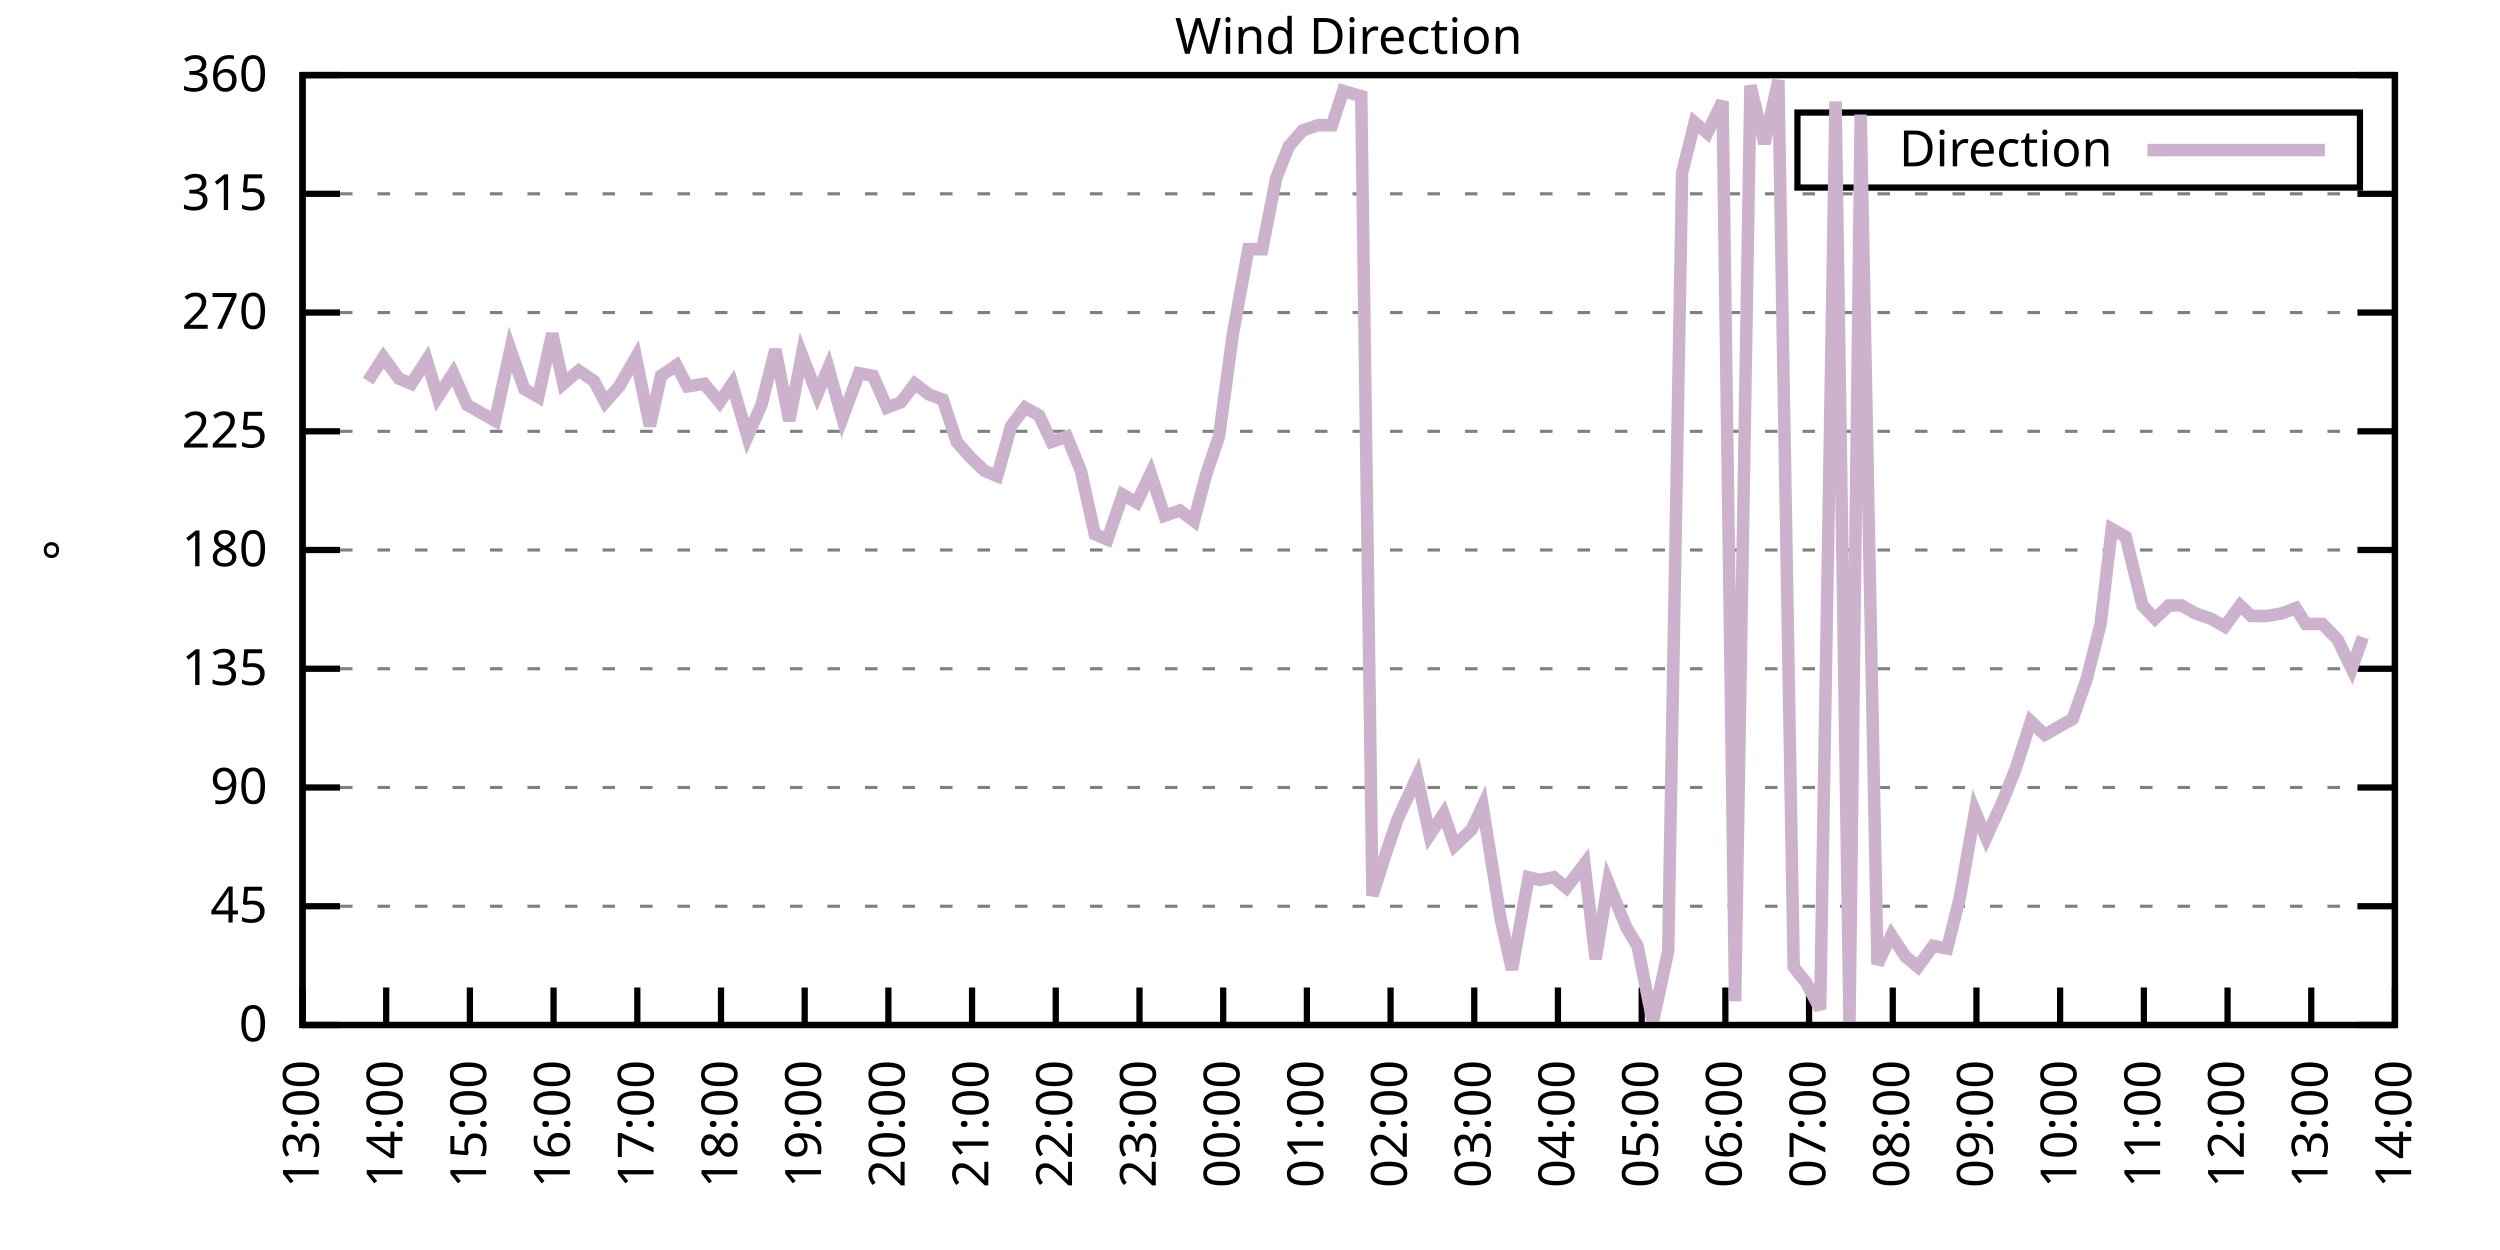
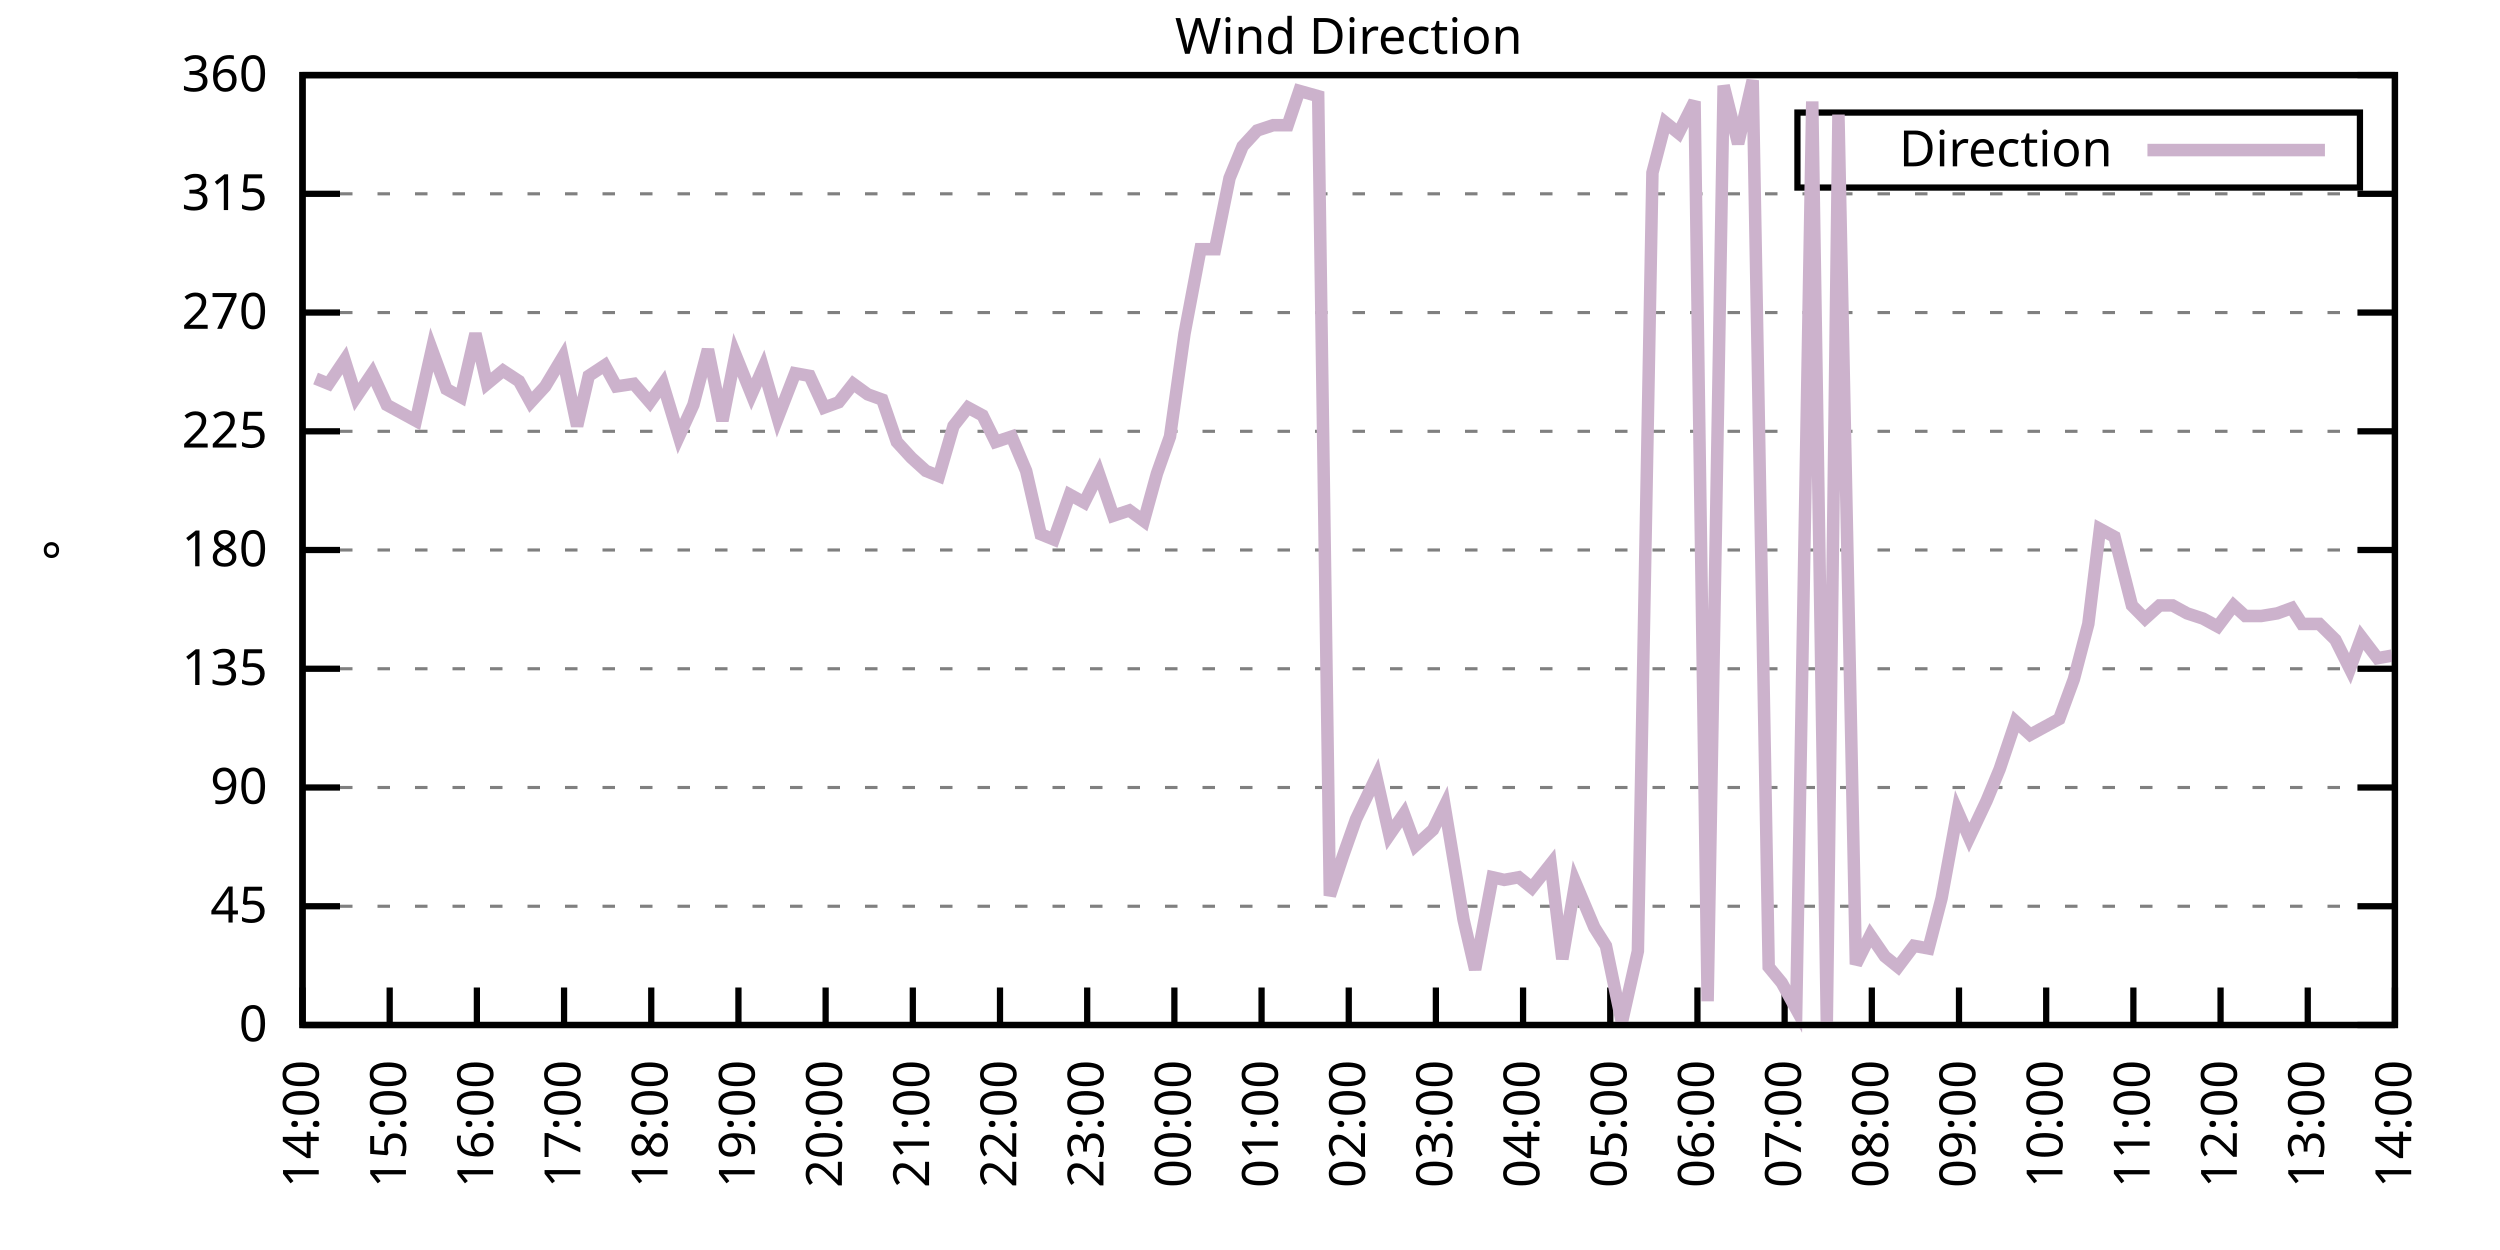
<svg xmlns="http://www.w3.org/2000/svg" xmlns:xlink="http://www.w3.org/1999/xlink" width="400" height="200" viewBox="0 0 400 200">
  <g id="gnuplot_canvas">
    <rect x="0" y="0" width="400" height="200" fill="none" />
    <defs>
      <circle id="gpDot" r="0.5" stroke-width="0.5" stroke="currentColor" />
      <path id="gpPt0" stroke-width="0.333" stroke="currentColor" d="M-1,0 h2 M0,-1 v2" />
      <path id="gpPt1" stroke-width="0.333" stroke="currentColor" d="M-1,-1 L1,1 M1,-1 L-1,1" />
      <path id="gpPt2" stroke-width="0.333" stroke="currentColor" d="M-1,0 L1,0 M0,-1 L0,1 M-1,-1 L1,1 M-1,1 L1,-1" />
      <rect id="gpPt3" stroke-width="0.333" stroke="currentColor" x="-1" y="-1" width="2" height="2" />
      <rect id="gpPt4" stroke-width="0.333" stroke="currentColor" fill="currentColor" x="-1" y="-1" width="2" height="2" />
      <circle id="gpPt5" stroke-width="0.333" stroke="currentColor" cx="0" cy="0" r="1" />
      <use xlink:href="#gpPt5" id="gpPt6" fill="currentColor" stroke="none" />
      <path id="gpPt7" stroke-width="0.333" stroke="currentColor" d="M0,-1.33 L-1.33,0.67 L1.33,0.67 z" />
      <use xlink:href="#gpPt7" id="gpPt8" fill="currentColor" stroke="none" />
      <use xlink:href="#gpPt7" id="gpPt9" stroke="currentColor" transform="rotate(180)" />
      <use xlink:href="#gpPt9" id="gpPt10" fill="currentColor" stroke="none" />
      <use xlink:href="#gpPt3" id="gpPt11" stroke="currentColor" transform="rotate(45)" />
      <use xlink:href="#gpPt11" id="gpPt12" fill="currentColor" stroke="none" />
      <path id="gpPt13" stroke-width="0.333" stroke="currentColor" d="M0,1.330 L1.265,0.411 L0.782,-1.067 L-0.782,-1.076 L-1.265,0.411 z" />
      <use xlink:href="#gpPt13" id="gpPt14" fill="currentColor" stroke="none" />
      <filter id="textbox" filterUnits="objectBoundingBox" x="0" y="0" height="1" width="1">
        <feFlood flood-color="white" flood-opacity="1" result="bgnd" />
        <feComposite in="SourceGraphic" in2="bgnd" operator="atop" />
      </filter>
      <filter id="greybox" filterUnits="objectBoundingBox" x="0" y="0" height="1" width="1">
        <feFlood flood-color="lightgrey" flood-opacity="1" result="grey" />
        <feComposite in="SourceGraphic" in2="grey" operator="atop" />
      </filter>
    </defs>
    <g fill="none" color="white" stroke="currentColor" stroke-width="1.00" stroke-linecap="butt" stroke-linejoin="miter">
</g>
    <g fill="none" color="black" stroke="currentColor" stroke-width="1.00" stroke-linecap="butt" stroke-linejoin="miter">
      <g stroke="none" shape-rendering="crispEdges">
        <polygon fill="rgb(255, 255, 255)" points="48.40,164.00 383.18,164.00 383.18,12.02 48.40,12.02 " />
      </g>
    </g>
    <g fill="none" color="black" stroke="currentColor" stroke-width="1.00" stroke-linecap="butt" stroke-linejoin="miter">
</g>
    <g fill="none" color="black" stroke="black" stroke-width="0.50" stroke-linecap="butt" stroke-linejoin="miter">
</g>
    <g fill="none" color="gray" stroke="currentColor" stroke-width="0.50" stroke-linecap="butt" stroke-linejoin="miter">
      <path stroke="gray" stroke-dasharray="2,4" class="gridline" d="M48.40,164.00 L383.19,164.00  " />
    </g>
    <g fill="none" color="gray" stroke="gray" stroke-width="1.00" stroke-linecap="butt" stroke-linejoin="miter">
</g>
    <g fill="none" color="black" stroke="currentColor" stroke-width="1.00" stroke-linecap="butt" stroke-linejoin="miter">
      <path stroke="black" d="M48.40,164.00 L54.40,164.00 M383.19,164.00 L377.19,164.00  " />
      <g transform="translate(42.80,166.60)" stroke="none" fill="black" font-family="Sans" font-size="8.00" text-anchor="end">
        <text>
          <tspan font-family="Sans"> 0</tspan>
        </text>
      </g>
    </g>
    <g fill="none" color="black" stroke="currentColor" stroke-width="1.00" stroke-linecap="butt" stroke-linejoin="miter">
</g>
    <g fill="none" color="black" stroke="black" stroke-width="0.50" stroke-linecap="butt" stroke-linejoin="miter">
</g>
    <g fill="none" color="gray" stroke="currentColor" stroke-width="0.50" stroke-linecap="butt" stroke-linejoin="miter">
      <path stroke="gray" stroke-dasharray="2,4" class="gridline" d="M48.40,145.00 L383.19,145.00  " />
    </g>
    <g fill="none" color="gray" stroke="gray" stroke-width="1.00" stroke-linecap="butt" stroke-linejoin="miter">
</g>
    <g fill="none" color="black" stroke="currentColor" stroke-width="1.00" stroke-linecap="butt" stroke-linejoin="miter">
      <path stroke="black" d="M48.40,145.00 L54.40,145.00 M383.19,145.00 L377.19,145.00  " />
      <g transform="translate(42.80,147.60)" stroke="none" fill="black" font-family="Sans" font-size="8.00" text-anchor="end">
        <text>
          <tspan font-family="Sans"> 45</tspan>
        </text>
      </g>
    </g>
    <g fill="none" color="black" stroke="currentColor" stroke-width="1.00" stroke-linecap="butt" stroke-linejoin="miter">
</g>
    <g fill="none" color="black" stroke="black" stroke-width="0.50" stroke-linecap="butt" stroke-linejoin="miter">
</g>
    <g fill="none" color="gray" stroke="currentColor" stroke-width="0.50" stroke-linecap="butt" stroke-linejoin="miter">
      <path stroke="gray" stroke-dasharray="2,4" class="gridline" d="M48.40,126.00 L383.19,126.00  " />
    </g>
    <g fill="none" color="gray" stroke="gray" stroke-width="1.00" stroke-linecap="butt" stroke-linejoin="miter">
</g>
    <g fill="none" color="black" stroke="currentColor" stroke-width="1.00" stroke-linecap="butt" stroke-linejoin="miter">
      <path stroke="black" d="M48.40,126.00 L54.40,126.00 M383.19,126.00 L377.19,126.00  " />
      <g transform="translate(42.80,128.60)" stroke="none" fill="black" font-family="Sans" font-size="8.00" text-anchor="end">
        <text>
          <tspan font-family="Sans"> 90</tspan>
        </text>
      </g>
    </g>
    <g fill="none" color="black" stroke="currentColor" stroke-width="1.00" stroke-linecap="butt" stroke-linejoin="miter">
</g>
    <g fill="none" color="black" stroke="black" stroke-width="0.50" stroke-linecap="butt" stroke-linejoin="miter">
</g>
    <g fill="none" color="gray" stroke="currentColor" stroke-width="0.50" stroke-linecap="butt" stroke-linejoin="miter">
      <path stroke="gray" stroke-dasharray="2,4" class="gridline" d="M48.40,107.00 L383.19,107.00  " />
    </g>
    <g fill="none" color="gray" stroke="gray" stroke-width="1.00" stroke-linecap="butt" stroke-linejoin="miter">
</g>
    <g fill="none" color="black" stroke="currentColor" stroke-width="1.00" stroke-linecap="butt" stroke-linejoin="miter">
      <path stroke="black" d="M48.40,107.00 L54.40,107.00 M383.19,107.00 L377.19,107.00  " />
      <g transform="translate(42.80,109.60)" stroke="none" fill="black" font-family="Sans" font-size="8.00" text-anchor="end">
        <text>
          <tspan font-family="Sans"> 135</tspan>
        </text>
      </g>
    </g>
    <g fill="none" color="black" stroke="currentColor" stroke-width="1.00" stroke-linecap="butt" stroke-linejoin="miter">
</g>
    <g fill="none" color="black" stroke="black" stroke-width="0.50" stroke-linecap="butt" stroke-linejoin="miter">
</g>
    <g fill="none" color="gray" stroke="currentColor" stroke-width="0.50" stroke-linecap="butt" stroke-linejoin="miter">
      <path stroke="gray" stroke-dasharray="2,4" class="gridline" d="M48.40,88.00 L383.19,88.00  " />
    </g>
    <g fill="none" color="gray" stroke="gray" stroke-width="1.00" stroke-linecap="butt" stroke-linejoin="miter">
</g>
    <g fill="none" color="black" stroke="currentColor" stroke-width="1.00" stroke-linecap="butt" stroke-linejoin="miter">
      <path stroke="black" d="M48.40,88.00 L54.40,88.00 M383.19,88.00 L377.19,88.00  " />
      <g transform="translate(42.80,90.60)" stroke="none" fill="black" font-family="Sans" font-size="8.00" text-anchor="end">
        <text>
          <tspan font-family="Sans"> 180</tspan>
        </text>
      </g>
    </g>
    <g fill="none" color="black" stroke="currentColor" stroke-width="1.00" stroke-linecap="butt" stroke-linejoin="miter">
</g>
    <g fill="none" color="black" stroke="black" stroke-width="0.50" stroke-linecap="butt" stroke-linejoin="miter">
</g>
    <g fill="none" color="gray" stroke="currentColor" stroke-width="0.50" stroke-linecap="butt" stroke-linejoin="miter">
      <path stroke="gray" stroke-dasharray="2,4" class="gridline" d="M48.40,69.01 L383.19,69.01  " />
    </g>
    <g fill="none" color="gray" stroke="gray" stroke-width="1.00" stroke-linecap="butt" stroke-linejoin="miter">
</g>
    <g fill="none" color="black" stroke="currentColor" stroke-width="1.00" stroke-linecap="butt" stroke-linejoin="miter">
      <path stroke="black" d="M48.40,69.01 L54.40,69.01 M383.19,69.01 L377.19,69.01  " />
      <g transform="translate(42.80,71.61)" stroke="none" fill="black" font-family="Sans" font-size="8.00" text-anchor="end">
        <text>
          <tspan font-family="Sans"> 225</tspan>
        </text>
      </g>
    </g>
    <g fill="none" color="black" stroke="currentColor" stroke-width="1.00" stroke-linecap="butt" stroke-linejoin="miter">
</g>
    <g fill="none" color="black" stroke="black" stroke-width="0.50" stroke-linecap="butt" stroke-linejoin="miter">
</g>
    <g fill="none" color="gray" stroke="currentColor" stroke-width="0.50" stroke-linecap="butt" stroke-linejoin="miter">
      <path stroke="gray" stroke-dasharray="2,4" class="gridline" d="M48.40,50.01 L383.19,50.01  " />
    </g>
    <g fill="none" color="gray" stroke="gray" stroke-width="1.00" stroke-linecap="butt" stroke-linejoin="miter">
</g>
    <g fill="none" color="black" stroke="currentColor" stroke-width="1.00" stroke-linecap="butt" stroke-linejoin="miter">
      <path stroke="black" d="M48.40,50.01 L54.40,50.01 M383.19,50.01 L377.19,50.01  " />
      <g transform="translate(42.80,52.61)" stroke="none" fill="black" font-family="Sans" font-size="8.00" text-anchor="end">
        <text>
          <tspan font-family="Sans"> 270</tspan>
        </text>
      </g>
    </g>
    <g fill="none" color="black" stroke="currentColor" stroke-width="1.00" stroke-linecap="butt" stroke-linejoin="miter">
</g>
    <g fill="none" color="black" stroke="black" stroke-width="0.50" stroke-linecap="butt" stroke-linejoin="miter">
</g>
    <g fill="none" color="gray" stroke="currentColor" stroke-width="0.50" stroke-linecap="butt" stroke-linejoin="miter">
      <path stroke="gray" stroke-dasharray="2,4" class="gridline" d="M48.40,31.01 L383.19,31.01  " />
    </g>
    <g fill="none" color="gray" stroke="gray" stroke-width="1.00" stroke-linecap="butt" stroke-linejoin="miter">
</g>
    <g fill="none" color="black" stroke="currentColor" stroke-width="1.00" stroke-linecap="butt" stroke-linejoin="miter">
      <path stroke="black" d="M48.40,31.01 L54.40,31.01 M383.19,31.01 L377.19,31.01  " />
      <g transform="translate(42.80,33.61)" stroke="none" fill="black" font-family="Sans" font-size="8.00" text-anchor="end">
        <text>
          <tspan font-family="Sans"> 315</tspan>
        </text>
      </g>
    </g>
    <g fill="none" color="black" stroke="currentColor" stroke-width="1.00" stroke-linecap="butt" stroke-linejoin="miter">
</g>
    <g fill="none" color="black" stroke="black" stroke-width="0.50" stroke-linecap="butt" stroke-linejoin="miter">
</g>
    <g fill="none" color="gray" stroke="currentColor" stroke-width="0.50" stroke-linecap="butt" stroke-linejoin="miter">
      <path stroke="gray" stroke-dasharray="2,4" class="gridline" d="M48.40,12.01 L383.19,12.01  " />
    </g>
    <g fill="none" color="gray" stroke="gray" stroke-width="1.00" stroke-linecap="butt" stroke-linejoin="miter">
</g>
    <g fill="none" color="black" stroke="currentColor" stroke-width="1.00" stroke-linecap="butt" stroke-linejoin="miter">
      <path stroke="black" d="M48.40,12.01 L54.40,12.01 M383.19,12.01 L377.19,12.01  " />
      <g transform="translate(42.80,14.61)" stroke="none" fill="black" font-family="Sans" font-size="8.00" text-anchor="end">
        <text>
          <tspan font-family="Sans"> 360</tspan>
        </text>
      </g>
    </g>
    <g fill="none" color="black" stroke="currentColor" stroke-width="1.00" stroke-linecap="butt" stroke-linejoin="miter">
      <path stroke="black" d="M48.40,164.00 L48.40,158.00  " />
      <g transform="translate(51.00,169.60) rotate(270.00)" stroke="none" fill="black" font-family="Sans" font-size="8.00" text-anchor="end">
        <text>
-           <tspan font-family="Sans">13:00</tspan>
-         </text>
-       </g>
-     </g>
-     <g fill="none" color="black" stroke="currentColor" stroke-width="1.00" stroke-linecap="butt" stroke-linejoin="miter">
-       <path stroke="black" d="M61.79,164.00 L61.79,158.00  " />
-       <g transform="translate(64.39,169.60) rotate(270.00)" stroke="none" fill="black" font-family="Sans" font-size="8.00" text-anchor="end">
-         <text>
          <tspan font-family="Sans">14:00</tspan>
        </text>
      </g>
    </g>
    <g fill="none" color="black" stroke="currentColor" stroke-width="1.00" stroke-linecap="butt" stroke-linejoin="miter">
-       <path stroke="black" d="M75.18,164.00 L75.18,158.00  " />
-       <g transform="translate(77.78,169.60) rotate(270.00)" stroke="none" fill="black" font-family="Sans" font-size="8.00" text-anchor="end">
+       <path stroke="black" d="M62.35,164.00 L62.35,158.00  " />
+       <g transform="translate(64.95,169.60) rotate(270.00)" stroke="none" fill="black" font-family="Sans" font-size="8.00" text-anchor="end">
        <text>
          <tspan font-family="Sans">15:00</tspan>
        </text>
      </g>
    </g>
    <g fill="none" color="black" stroke="currentColor" stroke-width="1.00" stroke-linecap="butt" stroke-linejoin="miter">
-       <path stroke="black" d="M88.57,164.00 L88.57,158.00  " />
-       <g transform="translate(91.17,169.60) rotate(270.00)" stroke="none" fill="black" font-family="Sans" font-size="8.00" text-anchor="end">
+       <path stroke="black" d="M76.30,164.00 L76.30,158.00  " />
+       <g transform="translate(78.90,169.60) rotate(270.00)" stroke="none" fill="black" font-family="Sans" font-size="8.00" text-anchor="end">
        <text>
          <tspan font-family="Sans">16:00</tspan>
        </text>
      </g>
    </g>
    <g fill="none" color="black" stroke="currentColor" stroke-width="1.00" stroke-linecap="butt" stroke-linejoin="miter">
-       <path stroke="black" d="M101.97,164.00 L101.97,158.00  " />
-       <g transform="translate(104.57,169.60) rotate(270.00)" stroke="none" fill="black" font-family="Sans" font-size="8.00" text-anchor="end">
+       <path stroke="black" d="M90.25,164.00 L90.25,158.00  " />
+       <g transform="translate(92.85,169.60) rotate(270.00)" stroke="none" fill="black" font-family="Sans" font-size="8.00" text-anchor="end">
        <text>
          <tspan font-family="Sans">17:00</tspan>
        </text>
      </g>
    </g>
    <g fill="none" color="black" stroke="currentColor" stroke-width="1.00" stroke-linecap="butt" stroke-linejoin="miter">
-       <path stroke="black" d="M115.36,164.00 L115.36,158.00  " />
-       <g transform="translate(117.96,169.60) rotate(270.00)" stroke="none" fill="black" font-family="Sans" font-size="8.00" text-anchor="end">
+       <path stroke="black" d="M104.20,164.00 L104.20,158.00  " />
+       <g transform="translate(106.80,169.60) rotate(270.00)" stroke="none" fill="black" font-family="Sans" font-size="8.00" text-anchor="end">
        <text>
          <tspan font-family="Sans">18:00</tspan>
        </text>
      </g>
    </g>
    <g fill="none" color="black" stroke="currentColor" stroke-width="1.00" stroke-linecap="butt" stroke-linejoin="miter">
-       <path stroke="black" d="M128.75,164.00 L128.75,158.00  " />
-       <g transform="translate(131.35,169.60) rotate(270.00)" stroke="none" fill="black" font-family="Sans" font-size="8.00" text-anchor="end">
+       <path stroke="black" d="M118.15,164.00 L118.15,158.00  " />
+       <g transform="translate(120.75,169.60) rotate(270.00)" stroke="none" fill="black" font-family="Sans" font-size="8.00" text-anchor="end">
        <text>
          <tspan font-family="Sans">19:00</tspan>
        </text>
      </g>
    </g>
    <g fill="none" color="black" stroke="currentColor" stroke-width="1.00" stroke-linecap="butt" stroke-linejoin="miter">
-       <path stroke="black" d="M142.14,164.00 L142.14,158.00  " />
-       <g transform="translate(144.74,169.60) rotate(270.00)" stroke="none" fill="black" font-family="Sans" font-size="8.00" text-anchor="end">
+       <path stroke="black" d="M132.10,164.00 L132.10,158.00  " />
+       <g transform="translate(134.70,169.60) rotate(270.00)" stroke="none" fill="black" font-family="Sans" font-size="8.00" text-anchor="end">
        <text>
          <tspan font-family="Sans">20:00</tspan>
        </text>
      </g>
    </g>
    <g fill="none" color="black" stroke="currentColor" stroke-width="1.00" stroke-linecap="butt" stroke-linejoin="miter">
-       <path stroke="black" d="M155.53,164.00 L155.53,158.00  " />
-       <g transform="translate(158.13,169.60) rotate(270.00)" stroke="none" fill="black" font-family="Sans" font-size="8.00" text-anchor="end">
+       <path stroke="black" d="M146.05,164.00 L146.05,158.00  " />
+       <g transform="translate(148.65,169.60) rotate(270.00)" stroke="none" fill="black" font-family="Sans" font-size="8.00" text-anchor="end">
        <text>
          <tspan font-family="Sans">21:00</tspan>
        </text>
      </g>
    </g>
    <g fill="none" color="black" stroke="currentColor" stroke-width="1.00" stroke-linecap="butt" stroke-linejoin="miter">
-       <path stroke="black" d="M168.92,164.00 L168.92,158.00  " />
-       <g transform="translate(171.52,169.60) rotate(270.00)" stroke="none" fill="black" font-family="Sans" font-size="8.00" text-anchor="end">
+       <path stroke="black" d="M160.00,164.00 L160.00,158.00  " />
+       <g transform="translate(162.60,169.60) rotate(270.00)" stroke="none" fill="black" font-family="Sans" font-size="8.00" text-anchor="end">
        <text>
          <tspan font-family="Sans">22:00</tspan>
        </text>
      </g>
    </g>
    <g fill="none" color="black" stroke="currentColor" stroke-width="1.00" stroke-linecap="butt" stroke-linejoin="miter">
-       <path stroke="black" d="M182.32,164.00 L182.32,158.00  " />
-       <g transform="translate(184.92,169.60) rotate(270.00)" stroke="none" fill="black" font-family="Sans" font-size="8.00" text-anchor="end">
+       <path stroke="black" d="M173.95,164.00 L173.95,158.00  " />
+       <g transform="translate(176.55,169.60) rotate(270.00)" stroke="none" fill="black" font-family="Sans" font-size="8.00" text-anchor="end">
        <text>
          <tspan font-family="Sans">23:00</tspan>
        </text>
      </g>
    </g>
    <g fill="none" color="black" stroke="currentColor" stroke-width="1.00" stroke-linecap="butt" stroke-linejoin="miter">
-       <path stroke="black" d="M195.71,164.00 L195.71,158.00  " />
-       <g transform="translate(198.31,169.60) rotate(270.00)" stroke="none" fill="black" font-family="Sans" font-size="8.00" text-anchor="end">
+       <path stroke="black" d="M187.90,164.00 L187.90,158.00  " />
+       <g transform="translate(190.50,169.60) rotate(270.00)" stroke="none" fill="black" font-family="Sans" font-size="8.00" text-anchor="end">
        <text>
          <tspan font-family="Sans">00:00</tspan>
        </text>
      </g>
    </g>
    <g fill="none" color="black" stroke="currentColor" stroke-width="1.00" stroke-linecap="butt" stroke-linejoin="miter">
-       <path stroke="black" d="M209.10,164.00 L209.10,158.00  " />
-       <g transform="translate(211.70,169.60) rotate(270.00)" stroke="none" fill="black" font-family="Sans" font-size="8.00" text-anchor="end">
+       <path stroke="black" d="M201.85,164.00 L201.85,158.00  " />
+       <g transform="translate(204.45,169.60) rotate(270.00)" stroke="none" fill="black" font-family="Sans" font-size="8.00" text-anchor="end">
        <text>
          <tspan font-family="Sans">01:00</tspan>
        </text>
      </g>
    </g>
    <g fill="none" color="black" stroke="currentColor" stroke-width="1.00" stroke-linecap="butt" stroke-linejoin="miter">
-       <path stroke="black" d="M222.49,164.00 L222.49,158.00  " />
-       <g transform="translate(225.09,169.60) rotate(270.00)" stroke="none" fill="black" font-family="Sans" font-size="8.00" text-anchor="end">
+       <path stroke="black" d="M215.80,164.00 L215.80,158.00  " />
+       <g transform="translate(218.40,169.60) rotate(270.00)" stroke="none" fill="black" font-family="Sans" font-size="8.00" text-anchor="end">
        <text>
          <tspan font-family="Sans">02:00</tspan>
        </text>
      </g>
    </g>
    <g fill="none" color="black" stroke="currentColor" stroke-width="1.00" stroke-linecap="butt" stroke-linejoin="miter">
-       <path stroke="black" d="M235.88,164.00 L235.88,158.00  " />
-       <g transform="translate(238.48,169.60) rotate(270.00)" stroke="none" fill="black" font-family="Sans" font-size="8.00" text-anchor="end">
+       <path stroke="black" d="M229.74,164.00 L229.74,158.00  " />
+       <g transform="translate(232.34,169.60) rotate(270.00)" stroke="none" fill="black" font-family="Sans" font-size="8.00" text-anchor="end">
        <text>
          <tspan font-family="Sans">03:00</tspan>
        </text>
      </g>
    </g>
    <g fill="none" color="black" stroke="currentColor" stroke-width="1.00" stroke-linecap="butt" stroke-linejoin="miter">
-       <path stroke="black" d="M249.27,164.00 L249.27,158.00  " />
-       <g transform="translate(251.87,169.60) rotate(270.00)" stroke="none" fill="black" font-family="Sans" font-size="8.00" text-anchor="end">
+       <path stroke="black" d="M243.69,164.00 L243.69,158.00  " />
+       <g transform="translate(246.29,169.60) rotate(270.00)" stroke="none" fill="black" font-family="Sans" font-size="8.00" text-anchor="end">
        <text>
          <tspan font-family="Sans">04:00</tspan>
        </text>
      </g>
    </g>
    <g fill="none" color="black" stroke="currentColor" stroke-width="1.00" stroke-linecap="butt" stroke-linejoin="miter">
-       <path stroke="black" d="M262.67,164.00 L262.67,158.00  " />
-       <g transform="translate(265.27,169.60) rotate(270.00)" stroke="none" fill="black" font-family="Sans" font-size="8.00" text-anchor="end">
+       <path stroke="black" d="M257.64,164.00 L257.64,158.00  " />
+       <g transform="translate(260.24,169.60) rotate(270.00)" stroke="none" fill="black" font-family="Sans" font-size="8.00" text-anchor="end">
        <text>
          <tspan font-family="Sans">05:00</tspan>
        </text>
      </g>
    </g>
    <g fill="none" color="black" stroke="currentColor" stroke-width="1.00" stroke-linecap="butt" stroke-linejoin="miter">
-       <path stroke="black" d="M276.06,164.00 L276.06,158.00  " />
-       <g transform="translate(278.66,169.60) rotate(270.00)" stroke="none" fill="black" font-family="Sans" font-size="8.00" text-anchor="end">
+       <path stroke="black" d="M271.59,164.00 L271.59,158.00  " />
+       <g transform="translate(274.19,169.60) rotate(270.00)" stroke="none" fill="black" font-family="Sans" font-size="8.00" text-anchor="end">
        <text>
          <tspan font-family="Sans">06:00</tspan>
        </text>
      </g>
    </g>
    <g fill="none" color="black" stroke="currentColor" stroke-width="1.00" stroke-linecap="butt" stroke-linejoin="miter">
-       <path stroke="black" d="M289.45,164.00 L289.45,158.00  " />
-       <g transform="translate(292.05,169.60) rotate(270.00)" stroke="none" fill="black" font-family="Sans" font-size="8.00" text-anchor="end">
+       <path stroke="black" d="M285.54,164.00 L285.54,158.00  " />
+       <g transform="translate(288.14,169.60) rotate(270.00)" stroke="none" fill="black" font-family="Sans" font-size="8.00" text-anchor="end">
        <text>
          <tspan font-family="Sans">07:00</tspan>
        </text>
      </g>
    </g>
    <g fill="none" color="black" stroke="currentColor" stroke-width="1.00" stroke-linecap="butt" stroke-linejoin="miter">
-       <path stroke="black" d="M302.84,164.00 L302.84,158.00  " />
-       <g transform="translate(305.44,169.60) rotate(270.00)" stroke="none" fill="black" font-family="Sans" font-size="8.00" text-anchor="end">
+       <path stroke="black" d="M299.49,164.00 L299.49,158.00  " />
+       <g transform="translate(302.09,169.60) rotate(270.00)" stroke="none" fill="black" font-family="Sans" font-size="8.00" text-anchor="end">
        <text>
          <tspan font-family="Sans">08:00</tspan>
        </text>
      </g>
    </g>
    <g fill="none" color="black" stroke="currentColor" stroke-width="1.00" stroke-linecap="butt" stroke-linejoin="miter">
-       <path stroke="black" d="M316.23,164.00 L316.23,158.00  " />
-       <g transform="translate(318.83,169.60) rotate(270.00)" stroke="none" fill="black" font-family="Sans" font-size="8.00" text-anchor="end">
+       <path stroke="black" d="M313.44,164.00 L313.44,158.00  " />
+       <g transform="translate(316.04,169.60) rotate(270.00)" stroke="none" fill="black" font-family="Sans" font-size="8.00" text-anchor="end">
        <text>
          <tspan font-family="Sans">09:00</tspan>
        </text>
      </g>
    </g>
    <g fill="none" color="black" stroke="currentColor" stroke-width="1.00" stroke-linecap="butt" stroke-linejoin="miter">
-       <path stroke="black" d="M329.62,164.00 L329.62,158.00  " />
-       <g transform="translate(332.22,169.60) rotate(270.00)" stroke="none" fill="black" font-family="Sans" font-size="8.00" text-anchor="end">
+       <path stroke="black" d="M327.39,164.00 L327.39,158.00  " />
+       <g transform="translate(329.99,169.60) rotate(270.00)" stroke="none" fill="black" font-family="Sans" font-size="8.00" text-anchor="end">
        <text>
          <tspan font-family="Sans">10:00</tspan>
        </text>
      </g>
    </g>
    <g fill="none" color="black" stroke="currentColor" stroke-width="1.00" stroke-linecap="butt" stroke-linejoin="miter">
-       <path stroke="black" d="M343.02,164.00 L343.02,158.00  " />
-       <g transform="translate(345.62,169.60) rotate(270.00)" stroke="none" fill="black" font-family="Sans" font-size="8.00" text-anchor="end">
+       <path stroke="black" d="M341.34,164.00 L341.34,158.00  " />
+       <g transform="translate(343.94,169.60) rotate(270.00)" stroke="none" fill="black" font-family="Sans" font-size="8.00" text-anchor="end">
        <text>
          <tspan font-family="Sans">11:00</tspan>
        </text>
      </g>
    </g>
    <g fill="none" color="black" stroke="currentColor" stroke-width="1.00" stroke-linecap="butt" stroke-linejoin="miter">
-       <path stroke="black" d="M356.41,164.00 L356.41,158.00  " />
-       <g transform="translate(359.01,169.60) rotate(270.00)" stroke="none" fill="black" font-family="Sans" font-size="8.00" text-anchor="end">
+       <path stroke="black" d="M355.29,164.00 L355.29,158.00  " />
+       <g transform="translate(357.89,169.60) rotate(270.00)" stroke="none" fill="black" font-family="Sans" font-size="8.00" text-anchor="end">
        <text>
          <tspan font-family="Sans">12:00</tspan>
        </text>
      </g>
    </g>
    <g fill="none" color="black" stroke="currentColor" stroke-width="1.00" stroke-linecap="butt" stroke-linejoin="miter">
-       <path stroke="black" d="M369.80,164.00 L369.80,158.00  " />
-       <g transform="translate(372.40,169.60) rotate(270.00)" stroke="none" fill="black" font-family="Sans" font-size="8.00" text-anchor="end">
+       <path stroke="black" d="M369.24,164.00 L369.24,158.00  " />
+       <g transform="translate(371.84,169.60) rotate(270.00)" stroke="none" fill="black" font-family="Sans" font-size="8.00" text-anchor="end">
        <text>
          <tspan font-family="Sans">13:00</tspan>
        </text>
      </g>
    </g>
    <g fill="none" color="black" stroke="currentColor" stroke-width="1.00" stroke-linecap="butt" stroke-linejoin="miter">
      <path stroke="black" d="M383.19,164.00 L383.19,158.00  " />
      <g transform="translate(385.79,169.60) rotate(270.00)" stroke="none" fill="black" font-family="Sans" font-size="8.00" text-anchor="end">
        <text>
          <tspan font-family="Sans">14:00</tspan>
        </text>
      </g>
    </g>
    <g fill="none" color="black" stroke="currentColor" stroke-width="1.00" stroke-linecap="butt" stroke-linejoin="miter">
</g>
    <g fill="none" color="black" stroke="currentColor" stroke-width="1.00" stroke-linecap="butt" stroke-linejoin="miter">
      <path stroke="black" d="M48.40,12.01 L48.40,164.00 L383.19,164.00 L383.19,12.01 L48.40,12.01 Z  " />
    </g>
    <g fill="none" color="black" stroke="currentColor" stroke-width="1.00" stroke-linecap="butt" stroke-linejoin="miter">
</g>
    <g fill="none" color="black" stroke="currentColor" stroke-width="1.00" stroke-linecap="butt" stroke-linejoin="miter">
      <path stroke="black" d="M287.59,30.01 L287.59,18.01 L377.59,18.01 L377.59,30.01 L287.59,30.01 Z  " />
    </g>
    <g id="Wind_direction_plot_1">
      <g fill="none" color="white" stroke="black" stroke-width="2.00" stroke-linecap="butt" stroke-linejoin="miter">
</g>
      <g fill="none" color="black" stroke="currentColor" stroke-width="2.00" stroke-linecap="butt" stroke-linejoin="miter">
        <g transform="translate(337.99,26.61)" stroke="none" fill="black" font-family="Sans" font-size="8.00" text-anchor="end">
          <text>
            <tspan font-family="Sans">Direction</tspan>
          </text>
        </g>
      </g>
      <g fill="none" color="black" stroke="currentColor" stroke-width="2.00" stroke-linecap="butt" stroke-linejoin="miter">
-         <path stroke="rgb(204, 178, 204)" d="M343.59,24.01 L371.99,24.01 M58.89,60.98 L61.35,57.18 L63.80,60.56 L65.81,61.41 L68.26,57.61 L70.05,63.52   L72.50,59.72 L74.74,64.78 L76.97,66.05 L79.20,67.32 L81.66,55.92 L83.89,62.25 L86.12,63.52 L88.35,53.39   L90.14,61.41 L92.59,59.30 L95.05,60.98 L96.83,64.36 L99.06,61.83 L101.74,57.18 L103.98,68.16 L105.76,60.14   L108.22,58.45 L110.00,61.83 L112.68,61.41 L115.13,64.36 L117.14,61.41 L119.60,69.85 L121.83,64.78 L124.06,55.92   L126.29,67.32 L128.30,56.76 L130.76,63.10 L132.54,58.87 L134.78,66.90 L137.45,59.72 L139.69,60.14 L141.92,65.21   L144.15,64.36 L146.38,61.41 L148.61,63.10 L150.85,63.94 L153.08,70.70 L155.31,73.23 L157.54,75.34 L159.55,76.18   L161.78,68.16 L164.01,65.21 L166.25,66.47 L168.25,70.70 L170.71,69.85 L172.94,75.34 L175.17,85.47 L177.18,86.32   L179.64,79.14 L181.87,80.41 L184.10,75.76 L186.33,82.52 L188.79,81.67 L191.02,83.36 L193.03,75.76 L195.04,69.85   L197.27,53.39 L199.73,39.87 L201.96,39.87 L204.19,28.48 L206.20,23.41 L208.43,20.88 L210.88,20.03 L213.12,20.03   L214.90,14.54 L217.80,15.39 L219.59,143.31 L221.60,136.98 L223.61,131.07 L226.73,124.31 L228.74,133.60 L230.97,130.22   L232.76,135.29 L235.44,132.76 L237.22,128.96 L240.12,147.11 L241.91,155.13 L244.59,140.36 L246.37,140.78 L248.60,140.36   L250.61,142.05 L253.51,138.25 L255.30,153.45 L257.31,141.20 L260.21,148.38 L262.00,151.33 L264.45,163.58 L266.91,152.18   L269.14,27.63 L271.15,19.61 L273.16,21.30 L275.61,16.23 L277.62,160.20 L280.07,13.70 L282.31,22.99 L284.54,12.85   L286.99,154.71 L289.00,157.24 L291.23,161.47 L293.69,16.23 L295.92,163.58 L297.71,18.34 L300.39,154.29 L302.62,149.65   L304.85,153.02 L306.86,154.71 L309.31,151.33 L311.54,151.76 L313.55,143.73 L316.01,129.80 L317.79,134.02 L320.47,128.11   L322.48,123.05 L324.94,115.45 L327.17,117.56 L329.40,116.29 L331.63,115.03 L333.86,108.69 L336.10,99.83 L337.88,84.63   L340.11,85.89 L342.79,96.87 L344.80,98.98 L347.03,96.87 L349.04,96.87 L351.27,98.14 L353.73,98.98 L355.96,100.25   L358.42,96.87 L360.20,98.56 L362.66,98.56 L365.11,98.14 L367.34,97.29 L368.91,99.83 L371.58,99.83 L374.04,102.36   L376.27,107.00 L378.06,101.94  " />
+         <path stroke="rgb(204, 178, 204)" d="M343.59,24.01 L371.99,24.01 M50.49,60.56 L52.58,61.41 L55.14,57.61 L57.00,63.52 L59.56,59.72 L61.88,64.78   L64.21,66.05 L66.53,67.32 L69.09,55.92 L71.42,62.25 L73.74,63.52 L76.07,53.39 L77.93,61.41 L80.48,59.30   L83.04,60.98 L84.90,64.36 L87.23,61.83 L90.02,57.18 L92.34,68.16 L94.20,60.14 L96.76,58.45 L98.62,61.83   L101.41,61.41 L103.97,64.36 L106.06,61.41 L108.62,69.85 L110.94,64.78 L113.27,55.92 L115.59,67.32 L117.68,56.76   L120.24,63.10 L122.10,58.87 L124.43,66.90 L127.22,59.72 L129.54,60.14 L131.87,65.21 L134.19,64.36 L136.51,61.41   L138.84,63.10 L141.16,63.94 L143.49,70.70 L145.81,73.23 L148.14,75.34 L150.23,76.18 L152.56,68.16 L154.88,65.21   L157.21,66.47 L159.30,70.70 L161.86,69.85 L164.18,75.34 L166.51,85.47 L168.60,86.32 L171.16,79.14 L173.48,80.41   L175.81,75.76 L178.13,82.52 L180.69,81.67 L183.01,83.36 L185.11,75.76 L187.20,69.85 L189.52,53.39 L192.08,39.87   L194.41,39.87 L196.73,28.48 L198.82,23.41 L201.15,20.88 L203.71,20.03 L206.03,20.03 L207.89,14.54 L210.91,15.39   L212.77,143.31 L214.87,136.98 L216.96,131.07 L220.21,124.31 L222.30,133.60 L224.63,130.22 L226.49,135.29 L229.28,132.76   L231.14,128.96 L234.16,147.11 L236.02,155.13 L238.81,140.36 L240.67,140.78 L243.00,140.36 L245.09,142.05 L248.11,138.25   L249.97,153.45 L252.06,141.20 L255.09,148.38 L256.95,151.33 L259.50,163.58 L262.06,152.18 L264.39,27.63 L266.48,19.61   L268.57,21.30 L271.13,16.23 L273.22,160.20 L275.78,13.70 L278.10,22.99 L280.43,12.85 L282.99,154.71 L285.08,157.24   L287.40,161.47 L289.96,16.23 L292.29,163.58 L294.15,18.34 L296.94,154.29 L299.26,149.65 L301.58,153.02 L303.68,154.71   L306.23,151.33 L308.56,151.76 L310.65,143.73 L313.21,129.80 L315.07,134.02 L317.86,128.11 L319.95,123.05 L322.51,115.45   L324.83,117.56 L327.16,116.29 L329.48,115.03 L331.81,108.69 L334.13,99.83 L335.99,84.63 L338.32,85.89 L341.11,96.87   L343.20,98.98 L345.53,96.87 L347.62,96.87 L349.94,98.14 L352.50,98.98 L354.83,100.25 L357.38,96.87 L359.24,98.56   L361.80,98.56 L364.36,98.14 L366.68,97.29 L368.31,99.83 L371.10,99.83 L373.66,102.36 L375.98,107.00 L377.84,101.94   L380.40,105.31 L382.73,104.89  " />
      </g>
    </g>
    <g fill="none" color="black" stroke="currentColor" stroke-width="2.00" stroke-linecap="butt" stroke-linejoin="miter">
</g>
    <g fill="none" color="black" stroke="black" stroke-width="1.00" stroke-linecap="butt" stroke-linejoin="miter">
</g>
    <g fill="none" color="black" stroke="currentColor" stroke-width="1.00" stroke-linecap="butt" stroke-linejoin="miter">
      <path stroke="black" d="M48.40,12.01 L48.40,164.00 L383.19,164.00 L383.19,12.01 L48.40,12.01 Z  " />
      <g transform="translate(12.80,88.01) rotate(270.00)" stroke="none" fill="black" font-family="Sans" font-size="8.00" text-anchor="middle">
        <text>
          <tspan font-family="Sans">°</tspan>
        </text>
      </g>
    </g>
    <g fill="none" color="black" stroke="currentColor" stroke-width="1.00" stroke-linecap="butt" stroke-linejoin="miter">
</g>
    <g fill="none" color="black" stroke="currentColor" stroke-width="1.00" stroke-linecap="butt" stroke-linejoin="miter">
      <g transform="translate(215.79,8.61)" stroke="none" fill="black" font-family="Sans" font-size="8.00" text-anchor="middle">
        <text>
          <tspan font-family="Sans">Wind Direction</tspan>
        </text>
      </g>
    </g>
    <g fill="none" color="black" stroke="currentColor" stroke-width="1.00" stroke-linecap="butt" stroke-linejoin="miter">
</g>
  </g>
</svg>
